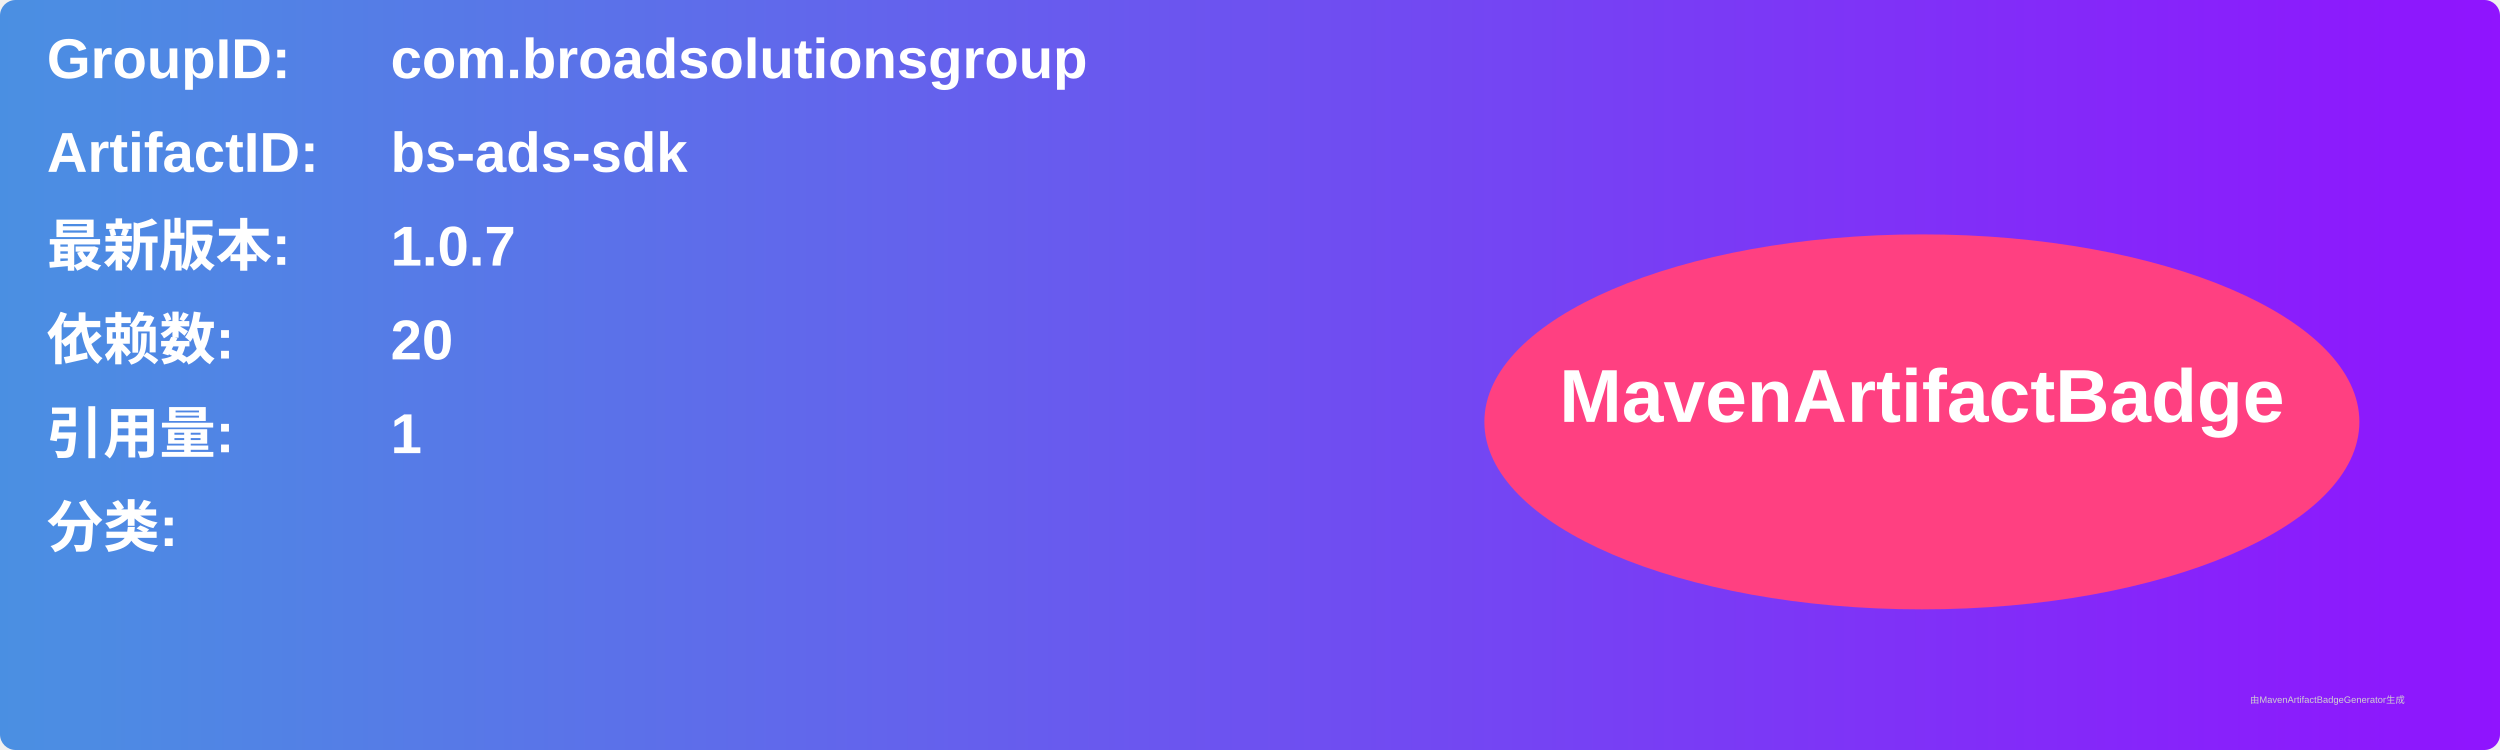
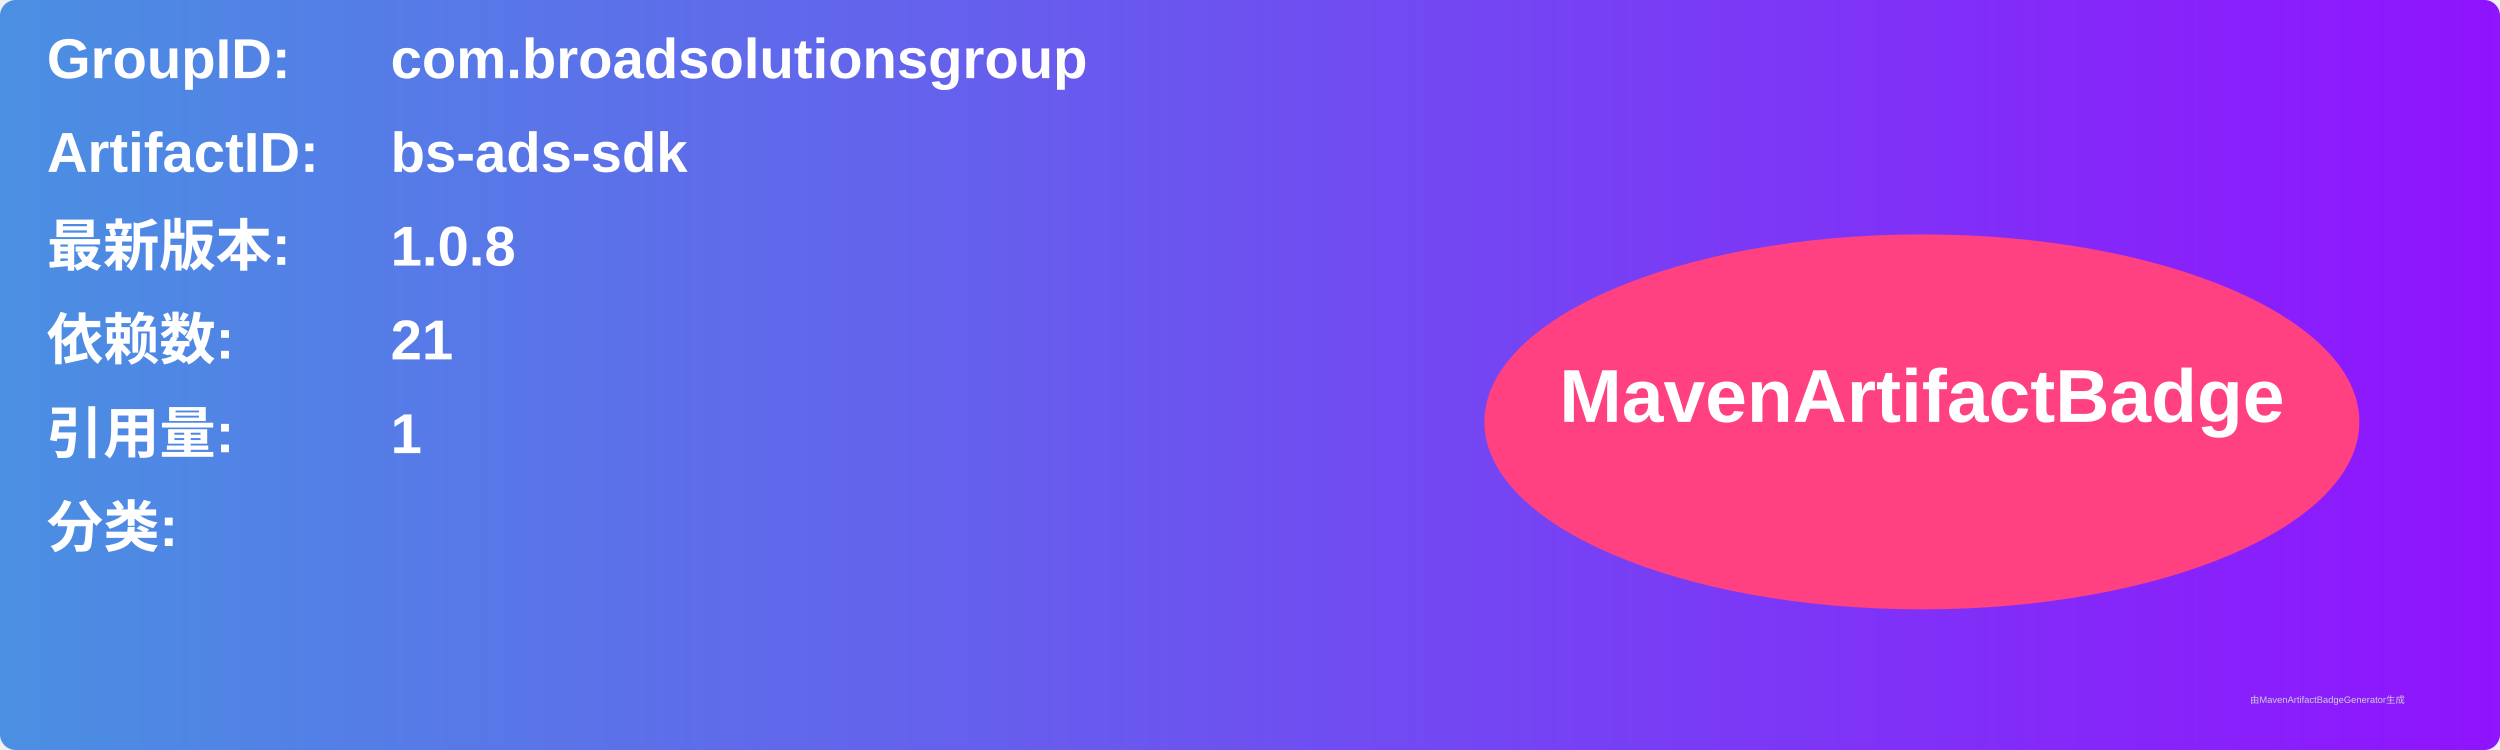
<svg xmlns="http://www.w3.org/2000/svg" width="800" height="240" viewBox="0 0 800 240">
  <linearGradient id="grad" x1="0%" y1="0%" x2="100%" y2="0%">
    <stop offset="0%" stop-color="#4a90e2" />
    <stop offset="100%" stop-color="#9013fe" />
  </linearGradient>
  <rect width="100%" height="100%" rx="5" ry="5" fill="url(#grad)" />
  <g transform="translate(15, 15)">
    <text x="0" y="10" font-family="Arial" font-size="18" fill="white" font-weight="bold" width="260">GroupID:</text>
    <text x="110" y="10" font-family="Arial" font-size="18" fill="white" font-weight="bold" width="460">com.broadsolutionsgroup</text>
    <text x="0" y="40" font-family="Arial" font-size="18" fill="white" font-weight="bold" width="260">ArtifactID:</text>
    <text x="110" y="40" font-family="Arial" font-size="18" fill="white" font-weight="bold" width="460">bs-ads-sdk</text>
    <text x="0" y="70" font-family="Arial" font-size="18" fill="white" font-weight="bold">最新版本:</text>
    <text x="110" y="70" font-family="Arial" font-size="18" fill="white" font-weight="bold">
-       <tspan font-weight="bold">1.0.7</tspan>
+       <tspan font-weight="bold">1.0.8</tspan>
    </text>
    <text x="0" y="100" font-family="Arial" font-size="18" fill="white" font-weight="bold">依赖数: </text>
    <text x="110" y="100" font-family="Arial" font-size="18" fill="white">
-       <tspan font-weight="bold">20</tspan>
+       <tspan font-weight="bold">21</tspan>
    </text>
    <text x="0" y="130" font-family="Arial" font-size="18" fill="white" font-weight="bold">引用量: </text>
    <text x="110" y="130" font-family="Arial" font-size="18" fill="white">
      <tspan font-weight="bold">1</tspan>
    </text>
    <text x="0" y="160" font-family="Arial" font-size="18" fill="white" font-weight="bold">分类:</text>
    <text x="10" y="190" font-family="Arial" font-size="10" fill="white">
      <tspan font-weight="bold" />
    </text>
    <ellipse cx="600" cy="120" rx="140" ry="60" fill="#ff4081" />
    <text x="600" y="120" text-anchor="middle" font-family="Arial" font-size="24" fill="white" font-weight="bold">MavenArtifactBadge</text>
  </g>
  <text x="720" y="225" font-family="Arial" font-size="3" fill="#d0d0d0">由MavenArtifactBadgeGenerator生成</text>
</svg>
